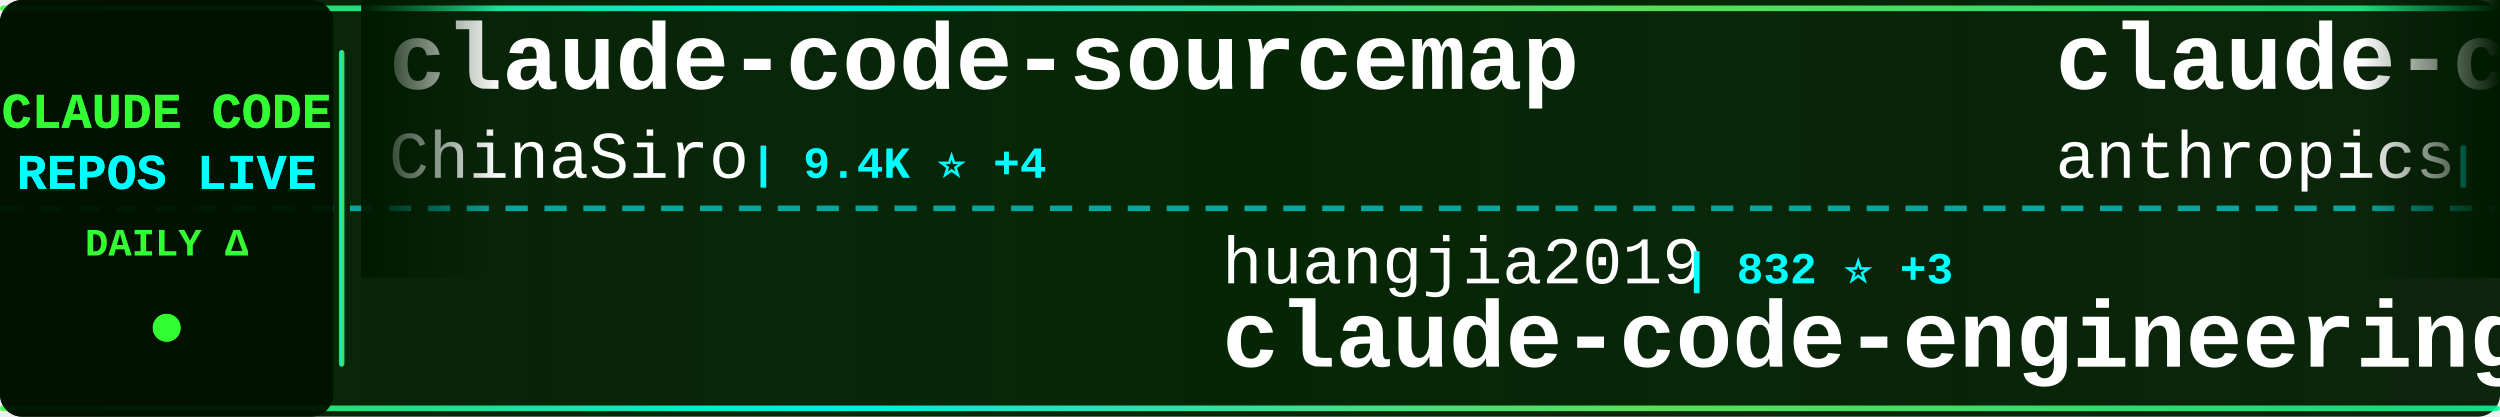
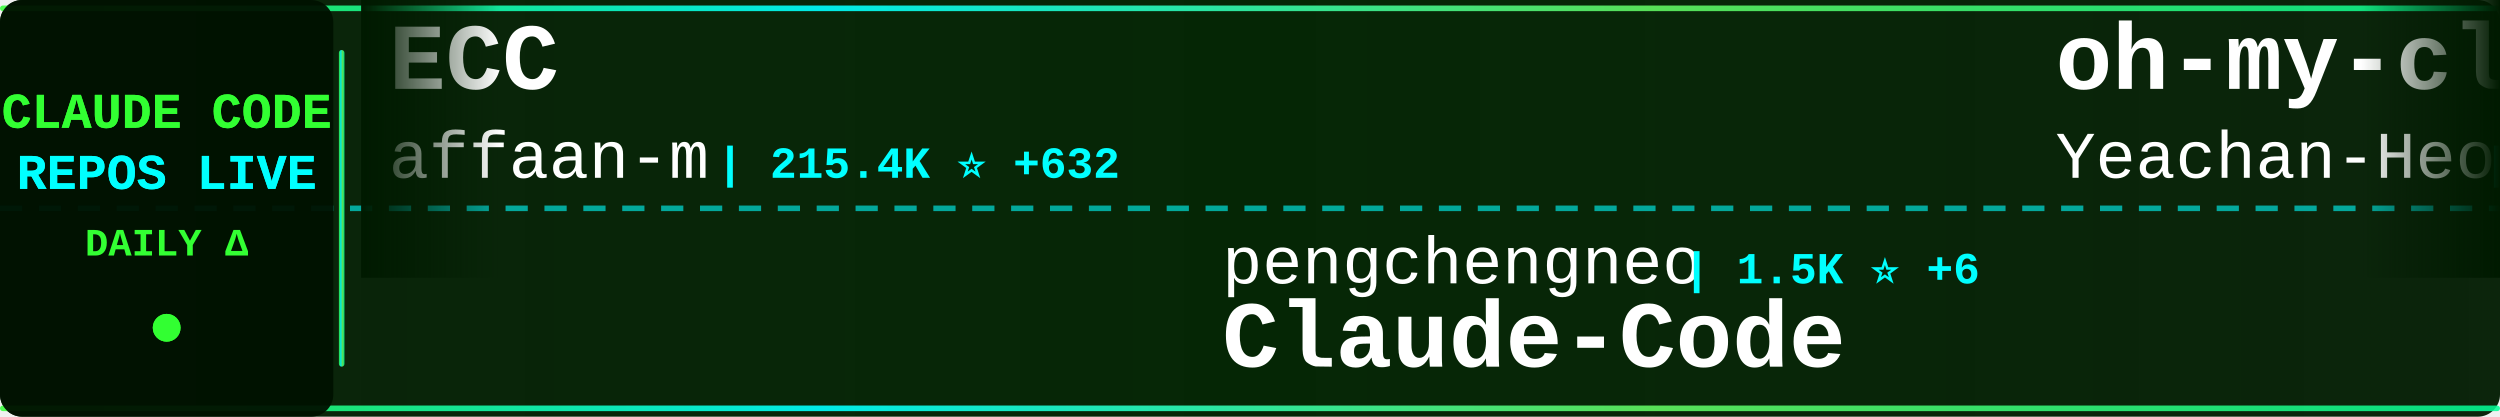
<svg xmlns="http://www.w3.org/2000/svg" width="900" height="150">
  <defs>
    <linearGradient id="tickerBg" x1="0%" y1="0%" x2="100%" y2="0%">
      <stop offset="0%" style="stop-color:#001a00;stop-opacity:0.95" />
      <stop offset="50%" style="stop-color:#002200;stop-opacity:0.98" />
      <stop offset="100%" style="stop-color:#001a00;stop-opacity:0.95" />
    </linearGradient>
    <linearGradient id="borderGrad" x1="0%" y1="0%" x2="100%" y2="0%">
      <stop offset="0%" style="stop-color:#33ff33;stop-opacity:0.85">
        <animate attributeName="stop-opacity" values="0.85;1;0.85" dur="2s" repeatCount="indefinite" />
      </stop>
      <stop offset="33%" style="stop-color:#00ffff;stop-opacity:0.9">
        <animate attributeName="stop-opacity" values="0.9;1;0.9" dur="2.2s" repeatCount="indefinite" />
      </stop>
      <stop offset="66%" style="stop-color:#66ff66;stop-opacity:0.85">
        <animate attributeName="stop-opacity" values="0.85;1;0.85" dur="1.8s" repeatCount="indefinite" />
      </stop>
      <stop offset="100%" style="stop-color:#00ff99;stop-opacity:0.85">
        <animate attributeName="stop-opacity" values="0.85;1;0.85" dur="2s" repeatCount="indefinite" />
      </stop>
    </linearGradient>
    <filter id="textGlow">
      <feGaussianBlur stdDeviation="0.1" result="coloredBlur" />
      <feMerge>
        <feMergeNode in="coloredBlur" />
        <feMergeNode in="SourceGraphic" />
      </feMerge>
    </filter>
    <filter id="metricGlow">
      <feGaussianBlur stdDeviation="0.2" result="coloredBlur" />
      <feMerge>
        <feMergeNode in="coloredBlur" />
        <feMergeNode in="SourceGraphic" />
      </feMerge>
    </filter>
    <linearGradient id="leftFade" x1="0%" y1="0%" x2="100%" y2="0%">
      <stop offset="0%" style="stop-color:#001a00;stop-opacity:1" />
      <stop offset="100%" style="stop-color:#001a00;stop-opacity:0" />
    </linearGradient>
    <linearGradient id="rightFade" x1="0%" y1="0%" x2="100%" y2="0%">
      <stop offset="0%" style="stop-color:#001a00;stop-opacity:0" />
      <stop offset="100%" style="stop-color:#001a00;stop-opacity:1" />
    </linearGradient>
  </defs>
  <rect width="900" height="150" fill="url(#tickerBg)" rx="8" />
  <rect x="0" y="2" width="900" height="2" fill="url(#borderGrad)" rx="1" />
  <rect x="0" y="146" width="900" height="2" fill="url(#borderGrad)" rx="1" />
  <line x1="0" y1="75" x2="900" y2="75" stroke="#00ffff" stroke-width="2" stroke-dasharray="8 6" opacity="0.6" />
  <rect x="0" y="0" width="120" height="150" fill="#001100" opacity="0.95" rx="8" />
  <text x="60" y="46" font-family="'Courier New', monospace" font-size="18" font-weight="bold" fill="#33ff33" text-anchor="middle" filter="url(#textGlow)">
    CLAUDE CODE
  </text>
  <text x="60" y="68" font-family="'Courier New', monospace" font-size="18" font-weight="bold" fill="#00ffff" text-anchor="middle" filter="url(#textGlow)">
    REPOS LIVE
  </text>
  <text x="60" y="92" font-family="'Courier New', monospace" font-size="14" font-weight="bold" fill="#33ff33" text-anchor="middle">
    DAILY Δ
  </text>
  <circle cx="60" cy="118" r="5" fill="#33ff33" filter="url(#metricGlow)">
    <animate attributeName="r" values="4;6;4" dur="1.5s" repeatCount="indefinite" />
    <animate attributeName="opacity" values="0.6;1;0.6" dur="1.5s" repeatCount="indefinite" />
  </circle>
  <rect x="122" y="18" width="2" height="114" fill="url(#borderGrad)" rx="1" />
  <clipPath id="tickerClip">
    <rect x="130" y="0" width="770" height="150" />
  </clipPath>
  <g clip-path="url(#tickerClip)">
    <g id="tickerItems">
      <animateTransform attributeName="transform" attributeType="XML" type="translate" from="0 0" to="-3000 0" dur="54s" repeatCount="indefinite" />
      <g transform="translate(0, 0)">
-         <text x="140" y="32" font-family="'Courier New', monospace" font-size="34" font-weight="bold" fill="#ffffff">claude-code-sourcemap</text>
-         <text x="140" y="64" font-family="'Courier New', monospace" font-size="24" font-weight="normal" fill="#ffffff" opacity="1.0">ChinaSiro</text>
-         <text x="270" y="64" font-family="'Courier New', monospace" font-size="16" font-weight="bold" fill="#00ffff"> | 9.4K ⭐ +4</text>
+         <text x="140" y="32" font-family="'Courier New', monospace" font-size="34" font-weight="bold" fill="#ffffff">ECC</text>
+         <text x="140" y="64" font-family="'Courier New', monospace" font-size="24" font-weight="normal" fill="#ffffff" opacity="1.0">affaan-m</text>
+         <text x="258" y="64" font-family="'Courier New', monospace" font-size="16" font-weight="bold" fill="#00ffff"> | 215.4K ⭐ +632</text>
      </g>
      <g transform="translate(300, 0)">
-         <text x="140" y="102" font-family="'Courier New', monospace" font-size="24" font-weight="normal" fill="#ffffff" opacity="1.0">huangjia2019</text>
-         <text x="306" y="102" font-family="'Courier New', monospace" font-size="16" font-weight="bold" fill="#00ffff"> | 832 ⭐ +3</text>
-         <text x="140" y="132" font-family="'Courier New', monospace" font-size="34" font-weight="bold" fill="#ffffff">claude-code-engineering</text>
+         <text x="140" y="102" font-family="'Courier New', monospace" font-size="24" font-weight="normal" fill="#ffffff" opacity="1.0">pengchengneo</text>
+         <text x="306" y="102" font-family="'Courier New', monospace" font-size="16" font-weight="bold" fill="#00ffff"> | 1.5K ⭐ +6</text>
+         <text x="140" y="132" font-family="'Courier New', monospace" font-size="34" font-weight="bold" fill="#ffffff">Claude-Code</text>
      </g>
      <g transform="translate(600, 0)">
-         <text x="140" y="32" font-family="'Courier New', monospace" font-size="34" font-weight="bold" fill="#ffffff">claude-code-base-action</text>
-         <text x="140" y="64" font-family="'Courier New', monospace" font-size="24" font-weight="normal" fill="#ffffff" opacity="1.0">anthropics</text>
-         <text x="282" y="64" font-family="'Courier New', monospace" font-size="16" font-weight="bold" fill="#00ffff"> | 874 ⭐ +3</text>
+         <text x="140" y="32" font-family="'Courier New', monospace" font-size="34" font-weight="bold" fill="#ffffff">oh-my-claudecode</text>
+         <text x="140" y="64" font-family="'Courier New', monospace" font-size="24" font-weight="normal" fill="#ffffff" opacity="1.0">Yeachan-Heo</text>
+         <text x="294" y="64" font-family="'Courier New', monospace" font-size="16" font-weight="bold" fill="#00ffff"> | 36.4K ⭐ +52</text>
      </g>
      <g transform="translate(900, 0)">
-         <text x="140" y="102" font-family="'Courier New', monospace" font-size="24" font-weight="normal" fill="#ffffff" opacity="1.0">fuergaosi233</text>
-         <text x="306" y="102" font-family="'Courier New', monospace" font-size="16" font-weight="bold" fill="#00ffff"> | 2.7K ⭐</text>
-         <text x="140" y="132" font-family="'Courier New', monospace" font-size="34" font-weight="bold" fill="#ffffff">claude-code-proxy</text>
+         <text x="140" y="102" font-family="'Courier New', monospace" font-size="24" font-weight="normal" fill="#ffffff" opacity="1.0">huangserva</text>
+         <text x="282" y="102" font-family="'Courier New', monospace" font-size="16" font-weight="bold" fill="#00ffff"> | 604 ⭐</text>
+         <text x="140" y="132" font-family="'Courier New', monospace" font-size="34" font-weight="bold" fill="#ffffff">claude-code-cli</text>
      </g>
      <g transform="translate(1200, 0)">
-         <text x="140" y="32" font-family="'Courier New', monospace" font-size="34" font-weight="bold" fill="#ffffff">claude-code-prompts</text>
-         <text x="140" y="64" font-family="'Courier New', monospace" font-size="24" font-weight="normal" fill="#ffffff" opacity="1.0">repowise-dev</text>
-         <text x="306" y="64" font-family="'Courier New', monospace" font-size="16" font-weight="bold" fill="#00ffff"> | 1.1K ⭐</text>
+         <text x="140" y="32" font-family="'Courier New', monospace" font-size="34" font-weight="bold" fill="#ffffff">claude-code-showcase</text>
+         <text x="140" y="64" font-family="'Courier New', monospace" font-size="24" font-weight="normal" fill="#ffffff" opacity="1.0">ChrisWiles</text>
+         <text x="282" y="64" font-family="'Courier New', monospace" font-size="16" font-weight="bold" fill="#00ffff"> | 6.0K ⭐ +1</text>
      </g>
      <g transform="translate(1500, 0)">
-         <text x="140" y="102" font-family="'Courier New', monospace" font-size="24" font-weight="normal" fill="#ffffff" opacity="1.0">777genius</text>
-         <text x="270" y="102" font-family="'Courier New', monospace" font-size="16" font-weight="bold" fill="#00ffff"> | 916 ⭐ +1</text>
-         <text x="140" y="132" font-family="'Courier New', monospace" font-size="34" font-weight="bold" fill="#ffffff">claude-code-source-code</text>
+         <text x="140" y="102" font-family="'Courier New', monospace" font-size="24" font-weight="normal" fill="#ffffff" opacity="1.0">chauncygu</text>
+         <text x="270" y="102" font-family="'Courier New', monospace" font-size="16" font-weight="bold" fill="#00ffff"> | 2.6K ⭐ +11</text>
+         <text x="140" y="132" font-family="'Courier New', monospace" font-size="34" font-weight="bold" fill="#ffffff">collection-claude-code-s...</text>
      </g>
      <g transform="translate(1800, 0)">
-         <text x="140" y="32" font-family="'Courier New', monospace" font-size="34" font-weight="bold" fill="#ffffff">claude-skills</text>
-         <text x="140" y="64" font-family="'Courier New', monospace" font-size="24" font-weight="normal" fill="#ffffff" opacity="1.0">alirezarezvani</text>
-         <text x="330" y="64" font-family="'Courier New', monospace" font-size="16" font-weight="bold" fill="#00ffff"> | 18.1K ⭐ +81</text>
+         <text x="140" y="32" font-family="'Courier New', monospace" font-size="34" font-weight="bold" fill="#ffffff">claude-code-spec-workflo...</text>
+         <text x="140" y="64" font-family="'Courier New', monospace" font-size="24" font-weight="normal" fill="#ffffff" opacity="1.0">Pimzino</text>
+         <text x="246" y="64" font-family="'Courier New', monospace" font-size="16" font-weight="bold" fill="#00ffff"> | 3.8K ⭐ +1</text>
      </g>
      <g transform="translate(2100, 0)">
-         <text x="140" y="102" font-family="'Courier New', monospace" font-size="24" font-weight="normal" fill="#ffffff" opacity="1.0">luongnv89</text>
-         <text x="270" y="102" font-family="'Courier New', monospace" font-size="16" font-weight="bold" fill="#00ffff"> | 37.1K ⭐ +88</text>
-         <text x="140" y="132" font-family="'Courier New', monospace" font-size="34" font-weight="bold" fill="#ffffff">claude-howto</text>
+         <text x="140" y="102" font-family="'Courier New', monospace" font-size="24" font-weight="normal" fill="#ffffff" opacity="1.0">OneRedOak</text>
+         <text x="270" y="102" font-family="'Courier New', monospace" font-size="16" font-weight="bold" fill="#00ffff"> | 3.8K ⭐ +2</text>
+         <text x="140" y="132" font-family="'Courier New', monospace" font-size="34" font-weight="bold" fill="#ffffff">claude-code-workflows</text>
      </g>
      <g transform="translate(2400, 0)">
-         <text x="140" y="32" font-family="'Courier New', monospace" font-size="34" font-weight="bold" fill="#ffffff">claude-code-workflows</text>
-         <text x="140" y="64" font-family="'Courier New', monospace" font-size="24" font-weight="normal" fill="#ffffff" opacity="1.0">OneRedOak</text>
-         <text x="270" y="64" font-family="'Courier New', monospace" font-size="16" font-weight="bold" fill="#00ffff"> | 3.8K ⭐ +1</text>
+         <text x="140" y="32" font-family="'Courier New', monospace" font-size="34" font-weight="bold" fill="#ffffff">awesome-claude-code-suba...</text>
+         <text x="140" y="64" font-family="'Courier New', monospace" font-size="24" font-weight="normal" fill="#ffffff" opacity="1.0">VoltAgent</text>
+         <text x="270" y="64" font-family="'Courier New', monospace" font-size="16" font-weight="bold" fill="#00ffff"> | 21.8K ⭐ +56</text>
      </g>
      <g transform="translate(2700, 0)">
-         <text x="140" y="102" font-family="'Courier New', monospace" font-size="24" font-weight="normal" fill="#ffffff" opacity="1.0">catlog22</text>
-         <text x="258" y="102" font-family="'Courier New', monospace" font-size="16" font-weight="bold" fill="#00ffff"> | 2.1K ⭐ +2</text>
-         <text x="140" y="132" font-family="'Courier New', monospace" font-size="34" font-weight="bold" fill="#ffffff">Claude-Code-Workflow</text>
+         <text x="140" y="102" font-family="'Courier New', monospace" font-size="24" font-weight="normal" fill="#ffffff" opacity="1.0">ChinaSiro</text>
+         <text x="270" y="102" font-family="'Courier New', monospace" font-size="16" font-weight="bold" fill="#00ffff"> | 9.4K ⭐ +5</text>
+         <text x="140" y="132" font-family="'Courier New', monospace" font-size="34" font-weight="bold" fill="#ffffff">claude-code-sourcemap</text>
      </g>
      <g transform="translate(3000, 0)">
-         <text x="140" y="32" font-family="'Courier New', monospace" font-size="34" font-weight="bold" fill="#ffffff">claude-code-sourcemap</text>
-         <text x="140" y="64" font-family="'Courier New', monospace" font-size="24" font-weight="normal" fill="#ffffff" opacity="1.0">ChinaSiro</text>
-         <text x="270" y="64" font-family="'Courier New', monospace" font-size="16" font-weight="bold" fill="#00ffff"> | 9.4K ⭐ +4</text>
+         <text x="140" y="32" font-family="'Courier New', monospace" font-size="34" font-weight="bold" fill="#ffffff">ECC</text>
+         <text x="140" y="64" font-family="'Courier New', monospace" font-size="24" font-weight="normal" fill="#ffffff" opacity="1.0">affaan-m</text>
+         <text x="258" y="64" font-family="'Courier New', monospace" font-size="16" font-weight="bold" fill="#00ffff"> | 215.4K ⭐ +632</text>
      </g>
      <g transform="translate(3300, 0)">
-         <text x="140" y="102" font-family="'Courier New', monospace" font-size="24" font-weight="normal" fill="#ffffff" opacity="1.0">huangjia2019</text>
-         <text x="306" y="102" font-family="'Courier New', monospace" font-size="16" font-weight="bold" fill="#00ffff"> | 832 ⭐ +3</text>
-         <text x="140" y="132" font-family="'Courier New', monospace" font-size="34" font-weight="bold" fill="#ffffff">claude-code-engineering</text>
+         <text x="140" y="102" font-family="'Courier New', monospace" font-size="24" font-weight="normal" fill="#ffffff" opacity="1.0">pengchengneo</text>
+         <text x="306" y="102" font-family="'Courier New', monospace" font-size="16" font-weight="bold" fill="#00ffff"> | 1.5K ⭐ +6</text>
+         <text x="140" y="132" font-family="'Courier New', monospace" font-size="34" font-weight="bold" fill="#ffffff">Claude-Code</text>
      </g>
      <g transform="translate(3600, 0)">
-         <text x="140" y="32" font-family="'Courier New', monospace" font-size="34" font-weight="bold" fill="#ffffff">claude-code-base-action</text>
-         <text x="140" y="64" font-family="'Courier New', monospace" font-size="24" font-weight="normal" fill="#ffffff" opacity="1.0">anthropics</text>
-         <text x="282" y="64" font-family="'Courier New', monospace" font-size="16" font-weight="bold" fill="#00ffff"> | 874 ⭐ +3</text>
+         <text x="140" y="32" font-family="'Courier New', monospace" font-size="34" font-weight="bold" fill="#ffffff">oh-my-claudecode</text>
+         <text x="140" y="64" font-family="'Courier New', monospace" font-size="24" font-weight="normal" fill="#ffffff" opacity="1.0">Yeachan-Heo</text>
+         <text x="294" y="64" font-family="'Courier New', monospace" font-size="16" font-weight="bold" fill="#00ffff"> | 36.4K ⭐ +52</text>
      </g>
      <g transform="translate(3900, 0)">
-         <text x="140" y="102" font-family="'Courier New', monospace" font-size="24" font-weight="normal" fill="#ffffff" opacity="1.0">fuergaosi233</text>
-         <text x="306" y="102" font-family="'Courier New', monospace" font-size="16" font-weight="bold" fill="#00ffff"> | 2.7K ⭐</text>
-         <text x="140" y="132" font-family="'Courier New', monospace" font-size="34" font-weight="bold" fill="#ffffff">claude-code-proxy</text>
+         <text x="140" y="102" font-family="'Courier New', monospace" font-size="24" font-weight="normal" fill="#ffffff" opacity="1.0">huangserva</text>
+         <text x="282" y="102" font-family="'Courier New', monospace" font-size="16" font-weight="bold" fill="#00ffff"> | 604 ⭐</text>
+         <text x="140" y="132" font-family="'Courier New', monospace" font-size="34" font-weight="bold" fill="#ffffff">claude-code-cli</text>
      </g>
    </g>
  </g>
  <rect x="130" y="0" width="50" height="100" fill="url(#leftFade)" />
  <rect x="850" y="0" width="50" height="100" fill="url(#rightFade)" />
</svg>
